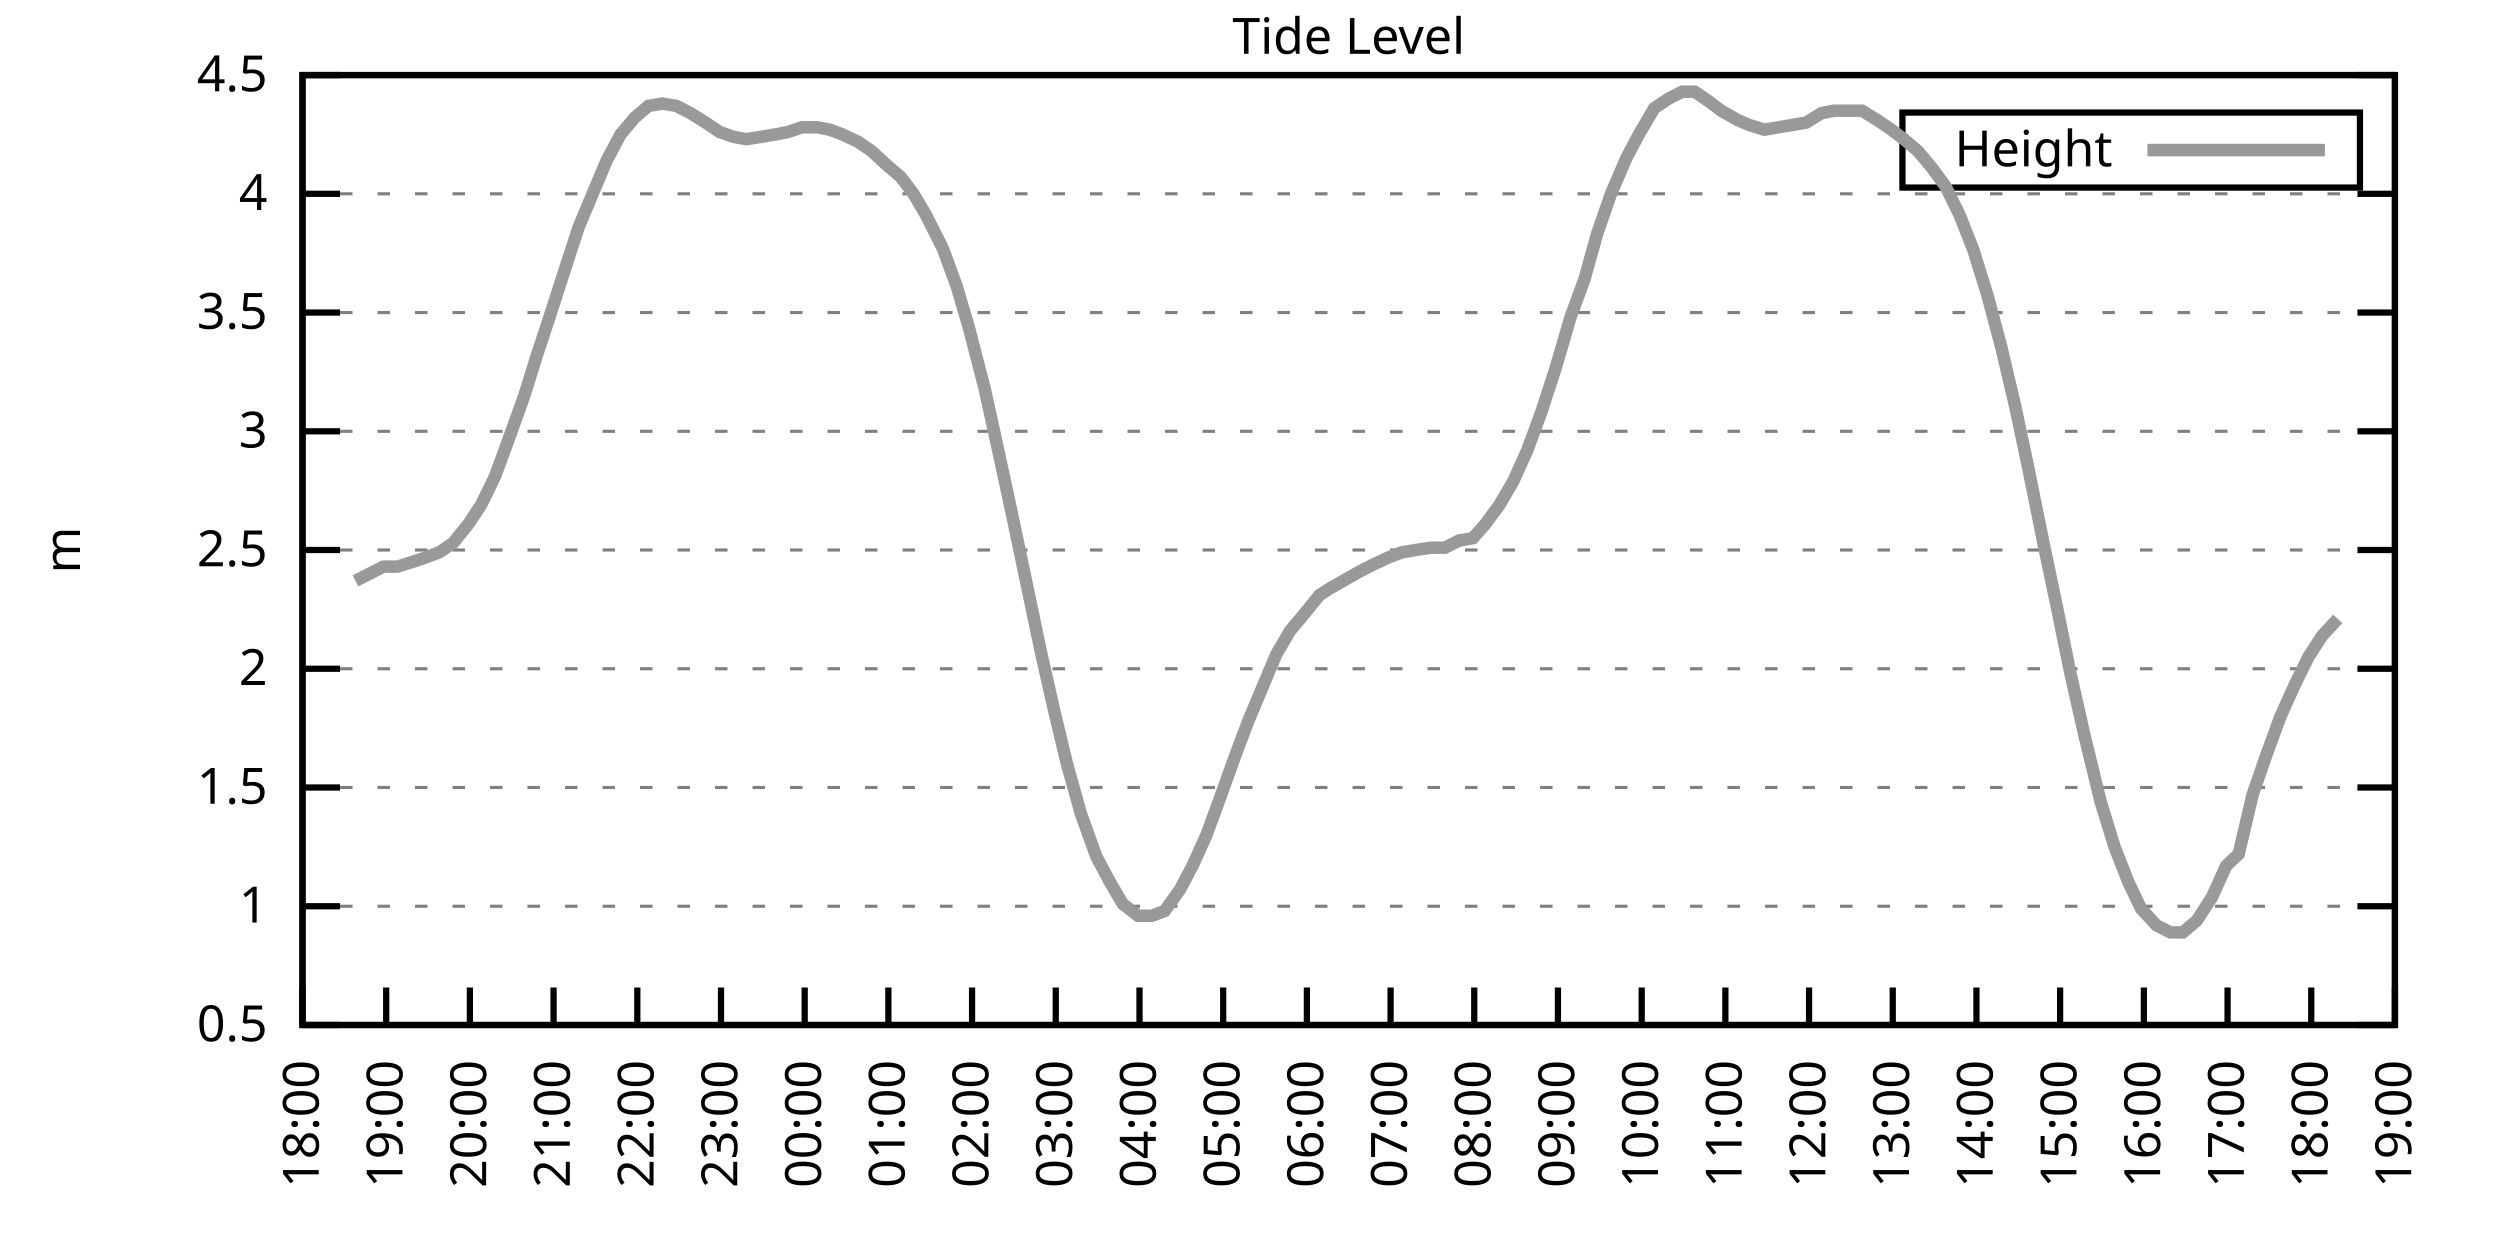
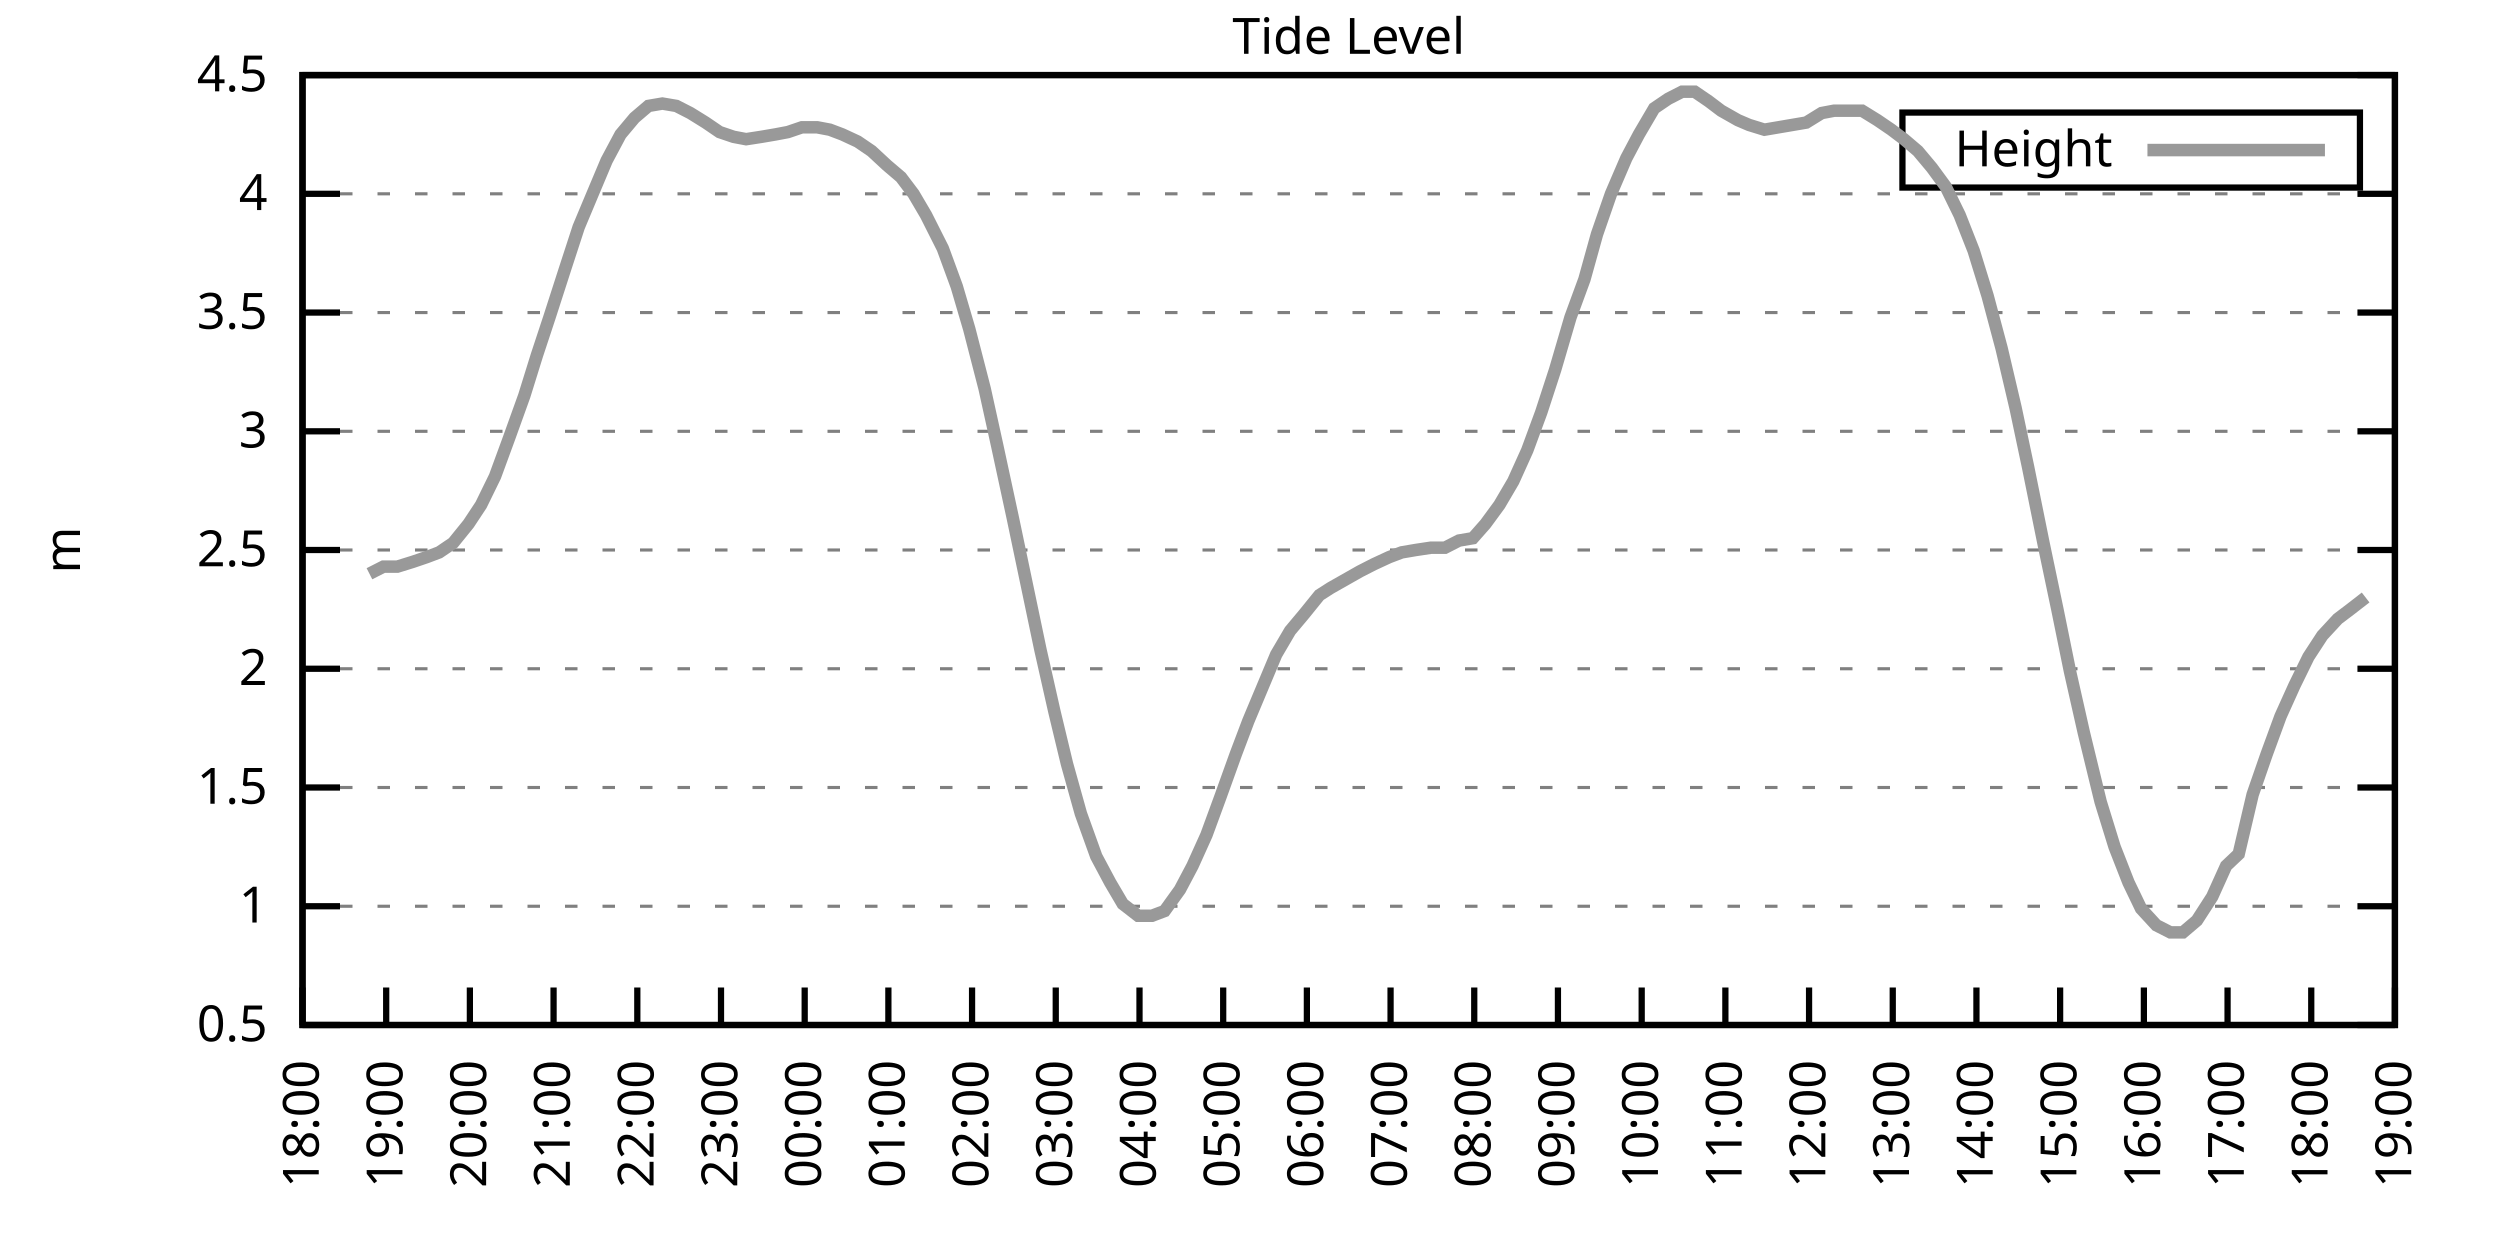
<svg xmlns="http://www.w3.org/2000/svg" xmlns:xlink="http://www.w3.org/1999/xlink" width="400" height="200" viewBox="0 0 400 200">
  <g id="gnuplot_canvas">
    <rect x="0" y="0" width="400" height="200" fill="none" />
    <defs>
      <circle id="gpDot" r="0.5" stroke-width="0.5" stroke="currentColor" />
      <path id="gpPt0" stroke-width="0.333" stroke="currentColor" d="M-1,0 h2 M0,-1 v2" />
      <path id="gpPt1" stroke-width="0.333" stroke="currentColor" d="M-1,-1 L1,1 M1,-1 L-1,1" />
      <path id="gpPt2" stroke-width="0.333" stroke="currentColor" d="M-1,0 L1,0 M0,-1 L0,1 M-1,-1 L1,1 M-1,1 L1,-1" />
      <rect id="gpPt3" stroke-width="0.333" stroke="currentColor" x="-1" y="-1" width="2" height="2" />
      <rect id="gpPt4" stroke-width="0.333" stroke="currentColor" fill="currentColor" x="-1" y="-1" width="2" height="2" />
      <circle id="gpPt5" stroke-width="0.333" stroke="currentColor" cx="0" cy="0" r="1" />
      <use xlink:href="#gpPt5" id="gpPt6" fill="currentColor" stroke="none" />
      <path id="gpPt7" stroke-width="0.333" stroke="currentColor" d="M0,-1.33 L-1.33,0.67 L1.33,0.67 z" />
      <use xlink:href="#gpPt7" id="gpPt8" fill="currentColor" stroke="none" />
      <use xlink:href="#gpPt7" id="gpPt9" stroke="currentColor" transform="rotate(180)" />
      <use xlink:href="#gpPt9" id="gpPt10" fill="currentColor" stroke="none" />
      <use xlink:href="#gpPt3" id="gpPt11" stroke="currentColor" transform="rotate(45)" />
      <use xlink:href="#gpPt11" id="gpPt12" fill="currentColor" stroke="none" />
      <path id="gpPt13" stroke-width="0.333" stroke="currentColor" d="M0,1.330 L1.265,0.411 L0.782,-1.067 L-0.782,-1.076 L-1.265,0.411 z" />
      <use xlink:href="#gpPt13" id="gpPt14" fill="currentColor" stroke="none" />
      <filter id="textbox" filterUnits="objectBoundingBox" x="0" y="0" height="1" width="1">
        <feFlood flood-color="white" flood-opacity="1" result="bgnd" />
        <feComposite in="SourceGraphic" in2="bgnd" operator="atop" />
      </filter>
      <filter id="greybox" filterUnits="objectBoundingBox" x="0" y="0" height="1" width="1">
        <feFlood flood-color="lightgrey" flood-opacity="1" result="grey" />
        <feComposite in="SourceGraphic" in2="grey" operator="atop" />
      </filter>
    </defs>
    <g fill="none" color="white" stroke="currentColor" stroke-width="1.00" stroke-linecap="butt" stroke-linejoin="miter">
</g>
    <g fill="none" color="black" stroke="currentColor" stroke-width="1.00" stroke-linecap="butt" stroke-linejoin="miter">
      <g stroke="none" shape-rendering="crispEdges">
        <polygon fill="rgb(255, 255, 255)" points="48.40,164.00 383.18,164.00 383.18,12.02 48.40,12.02 " />
      </g>
    </g>
    <g fill="none" color="black" stroke="currentColor" stroke-width="1.00" stroke-linecap="butt" stroke-linejoin="miter">
</g>
    <g fill="none" color="black" stroke="black" stroke-width="0.50" stroke-linecap="butt" stroke-linejoin="miter">
</g>
    <g fill="none" color="gray" stroke="currentColor" stroke-width="0.50" stroke-linecap="butt" stroke-linejoin="miter">
      <path stroke="gray" stroke-dasharray="2,4" class="gridline" d="M48.40,164.00 L383.19,164.00  " />
    </g>
    <g fill="none" color="gray" stroke="gray" stroke-width="1.00" stroke-linecap="butt" stroke-linejoin="miter">
</g>
    <g fill="none" color="black" stroke="currentColor" stroke-width="1.00" stroke-linecap="butt" stroke-linejoin="miter">
      <path stroke="black" d="M48.40,164.00 L54.40,164.00 M383.19,164.00 L377.19,164.00  " />
      <g transform="translate(42.80,166.60)" stroke="none" fill="black" font-family="Sans" font-size="8.00" text-anchor="end">
        <text>
          <tspan font-family="Sans"> 0.5</tspan>
        </text>
      </g>
    </g>
    <g fill="none" color="black" stroke="currentColor" stroke-width="1.00" stroke-linecap="butt" stroke-linejoin="miter">
</g>
    <g fill="none" color="black" stroke="black" stroke-width="0.50" stroke-linecap="butt" stroke-linejoin="miter">
</g>
    <g fill="none" color="gray" stroke="currentColor" stroke-width="0.50" stroke-linecap="butt" stroke-linejoin="miter">
      <path stroke="gray" stroke-dasharray="2,4" class="gridline" d="M48.40,145.00 L383.19,145.00  " />
    </g>
    <g fill="none" color="gray" stroke="gray" stroke-width="1.00" stroke-linecap="butt" stroke-linejoin="miter">
</g>
    <g fill="none" color="black" stroke="currentColor" stroke-width="1.00" stroke-linecap="butt" stroke-linejoin="miter">
      <path stroke="black" d="M48.40,145.00 L54.40,145.00 M383.19,145.00 L377.19,145.00  " />
      <g transform="translate(42.80,147.60)" stroke="none" fill="black" font-family="Sans" font-size="8.00" text-anchor="end">
        <text>
          <tspan font-family="Sans"> 1</tspan>
        </text>
      </g>
    </g>
    <g fill="none" color="black" stroke="currentColor" stroke-width="1.00" stroke-linecap="butt" stroke-linejoin="miter">
</g>
    <g fill="none" color="black" stroke="black" stroke-width="0.50" stroke-linecap="butt" stroke-linejoin="miter">
</g>
    <g fill="none" color="gray" stroke="currentColor" stroke-width="0.50" stroke-linecap="butt" stroke-linejoin="miter">
      <path stroke="gray" stroke-dasharray="2,4" class="gridline" d="M48.40,126.00 L383.19,126.00  " />
    </g>
    <g fill="none" color="gray" stroke="gray" stroke-width="1.00" stroke-linecap="butt" stroke-linejoin="miter">
</g>
    <g fill="none" color="black" stroke="currentColor" stroke-width="1.00" stroke-linecap="butt" stroke-linejoin="miter">
      <path stroke="black" d="M48.40,126.00 L54.40,126.00 M383.19,126.00 L377.19,126.00  " />
      <g transform="translate(42.80,128.60)" stroke="none" fill="black" font-family="Sans" font-size="8.00" text-anchor="end">
        <text>
          <tspan font-family="Sans"> 1.5</tspan>
        </text>
      </g>
    </g>
    <g fill="none" color="black" stroke="currentColor" stroke-width="1.00" stroke-linecap="butt" stroke-linejoin="miter">
</g>
    <g fill="none" color="black" stroke="black" stroke-width="0.50" stroke-linecap="butt" stroke-linejoin="miter">
</g>
    <g fill="none" color="gray" stroke="currentColor" stroke-width="0.50" stroke-linecap="butt" stroke-linejoin="miter">
      <path stroke="gray" stroke-dasharray="2,4" class="gridline" d="M48.40,107.00 L383.19,107.00  " />
    </g>
    <g fill="none" color="gray" stroke="gray" stroke-width="1.00" stroke-linecap="butt" stroke-linejoin="miter">
</g>
    <g fill="none" color="black" stroke="currentColor" stroke-width="1.00" stroke-linecap="butt" stroke-linejoin="miter">
      <path stroke="black" d="M48.40,107.00 L54.40,107.00 M383.19,107.00 L377.19,107.00  " />
      <g transform="translate(42.80,109.60)" stroke="none" fill="black" font-family="Sans" font-size="8.00" text-anchor="end">
        <text>
          <tspan font-family="Sans"> 2</tspan>
        </text>
      </g>
    </g>
    <g fill="none" color="black" stroke="currentColor" stroke-width="1.00" stroke-linecap="butt" stroke-linejoin="miter">
</g>
    <g fill="none" color="black" stroke="black" stroke-width="0.50" stroke-linecap="butt" stroke-linejoin="miter">
</g>
    <g fill="none" color="gray" stroke="currentColor" stroke-width="0.50" stroke-linecap="butt" stroke-linejoin="miter">
      <path stroke="gray" stroke-dasharray="2,4" class="gridline" d="M48.40,88.00 L383.19,88.00  " />
    </g>
    <g fill="none" color="gray" stroke="gray" stroke-width="1.00" stroke-linecap="butt" stroke-linejoin="miter">
</g>
    <g fill="none" color="black" stroke="currentColor" stroke-width="1.00" stroke-linecap="butt" stroke-linejoin="miter">
      <path stroke="black" d="M48.40,88.00 L54.40,88.00 M383.19,88.00 L377.19,88.00  " />
      <g transform="translate(42.80,90.60)" stroke="none" fill="black" font-family="Sans" font-size="8.00" text-anchor="end">
        <text>
          <tspan font-family="Sans"> 2.5</tspan>
        </text>
      </g>
    </g>
    <g fill="none" color="black" stroke="currentColor" stroke-width="1.00" stroke-linecap="butt" stroke-linejoin="miter">
</g>
    <g fill="none" color="black" stroke="black" stroke-width="0.50" stroke-linecap="butt" stroke-linejoin="miter">
</g>
    <g fill="none" color="gray" stroke="currentColor" stroke-width="0.50" stroke-linecap="butt" stroke-linejoin="miter">
      <path stroke="gray" stroke-dasharray="2,4" class="gridline" d="M48.40,69.01 L383.19,69.01  " />
    </g>
    <g fill="none" color="gray" stroke="gray" stroke-width="1.00" stroke-linecap="butt" stroke-linejoin="miter">
</g>
    <g fill="none" color="black" stroke="currentColor" stroke-width="1.00" stroke-linecap="butt" stroke-linejoin="miter">
      <path stroke="black" d="M48.40,69.01 L54.40,69.01 M383.19,69.01 L377.19,69.01  " />
      <g transform="translate(42.80,71.61)" stroke="none" fill="black" font-family="Sans" font-size="8.00" text-anchor="end">
        <text>
          <tspan font-family="Sans"> 3</tspan>
        </text>
      </g>
    </g>
    <g fill="none" color="black" stroke="currentColor" stroke-width="1.00" stroke-linecap="butt" stroke-linejoin="miter">
</g>
    <g fill="none" color="black" stroke="black" stroke-width="0.50" stroke-linecap="butt" stroke-linejoin="miter">
</g>
    <g fill="none" color="gray" stroke="currentColor" stroke-width="0.50" stroke-linecap="butt" stroke-linejoin="miter">
      <path stroke="gray" stroke-dasharray="2,4" class="gridline" d="M48.40,50.01 L383.19,50.01  " />
    </g>
    <g fill="none" color="gray" stroke="gray" stroke-width="1.00" stroke-linecap="butt" stroke-linejoin="miter">
</g>
    <g fill="none" color="black" stroke="currentColor" stroke-width="1.00" stroke-linecap="butt" stroke-linejoin="miter">
      <path stroke="black" d="M48.40,50.01 L54.40,50.01 M383.19,50.01 L377.19,50.01  " />
      <g transform="translate(42.80,52.61)" stroke="none" fill="black" font-family="Sans" font-size="8.00" text-anchor="end">
        <text>
          <tspan font-family="Sans"> 3.5</tspan>
        </text>
      </g>
    </g>
    <g fill="none" color="black" stroke="currentColor" stroke-width="1.00" stroke-linecap="butt" stroke-linejoin="miter">
</g>
    <g fill="none" color="black" stroke="black" stroke-width="0.50" stroke-linecap="butt" stroke-linejoin="miter">
</g>
    <g fill="none" color="gray" stroke="currentColor" stroke-width="0.50" stroke-linecap="butt" stroke-linejoin="miter">
      <path stroke="gray" stroke-dasharray="2,4" class="gridline" d="M48.40,31.01 L383.19,31.01  " />
    </g>
    <g fill="none" color="gray" stroke="gray" stroke-width="1.00" stroke-linecap="butt" stroke-linejoin="miter">
</g>
    <g fill="none" color="black" stroke="currentColor" stroke-width="1.00" stroke-linecap="butt" stroke-linejoin="miter">
      <path stroke="black" d="M48.40,31.01 L54.40,31.01 M383.19,31.01 L377.19,31.01  " />
      <g transform="translate(42.80,33.61)" stroke="none" fill="black" font-family="Sans" font-size="8.00" text-anchor="end">
        <text>
          <tspan font-family="Sans"> 4</tspan>
        </text>
      </g>
    </g>
    <g fill="none" color="black" stroke="currentColor" stroke-width="1.00" stroke-linecap="butt" stroke-linejoin="miter">
</g>
    <g fill="none" color="black" stroke="black" stroke-width="0.50" stroke-linecap="butt" stroke-linejoin="miter">
</g>
    <g fill="none" color="gray" stroke="currentColor" stroke-width="0.50" stroke-linecap="butt" stroke-linejoin="miter">
      <path stroke="gray" stroke-dasharray="2,4" class="gridline" d="M48.40,12.01 L383.19,12.01  " />
    </g>
    <g fill="none" color="gray" stroke="gray" stroke-width="1.00" stroke-linecap="butt" stroke-linejoin="miter">
</g>
    <g fill="none" color="black" stroke="currentColor" stroke-width="1.00" stroke-linecap="butt" stroke-linejoin="miter">
      <path stroke="black" d="M48.40,12.01 L54.40,12.01 M383.19,12.01 L377.19,12.01  " />
      <g transform="translate(42.80,14.61)" stroke="none" fill="black" font-family="Sans" font-size="8.00" text-anchor="end">
        <text>
          <tspan font-family="Sans"> 4.5</tspan>
        </text>
      </g>
    </g>
    <g fill="none" color="black" stroke="currentColor" stroke-width="1.00" stroke-linecap="butt" stroke-linejoin="miter">
      <path stroke="black" d="M48.40,164.00 L48.40,158.00  " />
      <g transform="translate(51.00,169.60) rotate(270.00)" stroke="none" fill="black" font-family="Sans" font-size="8.00" text-anchor="end">
        <text>
          <tspan font-family="Sans">18:00</tspan>
        </text>
      </g>
    </g>
    <g fill="none" color="black" stroke="currentColor" stroke-width="1.00" stroke-linecap="butt" stroke-linejoin="miter">
      <path stroke="black" d="M61.79,164.00 L61.79,158.00  " />
      <g transform="translate(64.39,169.60) rotate(270.00)" stroke="none" fill="black" font-family="Sans" font-size="8.00" text-anchor="end">
        <text>
          <tspan font-family="Sans">19:00</tspan>
        </text>
      </g>
    </g>
    <g fill="none" color="black" stroke="currentColor" stroke-width="1.00" stroke-linecap="butt" stroke-linejoin="miter">
      <path stroke="black" d="M75.18,164.00 L75.18,158.00  " />
      <g transform="translate(77.78,169.60) rotate(270.00)" stroke="none" fill="black" font-family="Sans" font-size="8.00" text-anchor="end">
        <text>
          <tspan font-family="Sans">20:00</tspan>
        </text>
      </g>
    </g>
    <g fill="none" color="black" stroke="currentColor" stroke-width="1.00" stroke-linecap="butt" stroke-linejoin="miter">
      <path stroke="black" d="M88.57,164.00 L88.57,158.00  " />
      <g transform="translate(91.17,169.60) rotate(270.00)" stroke="none" fill="black" font-family="Sans" font-size="8.00" text-anchor="end">
        <text>
          <tspan font-family="Sans">21:00</tspan>
        </text>
      </g>
    </g>
    <g fill="none" color="black" stroke="currentColor" stroke-width="1.00" stroke-linecap="butt" stroke-linejoin="miter">
      <path stroke="black" d="M101.97,164.00 L101.97,158.00  " />
      <g transform="translate(104.57,169.60) rotate(270.00)" stroke="none" fill="black" font-family="Sans" font-size="8.00" text-anchor="end">
        <text>
          <tspan font-family="Sans">22:00</tspan>
        </text>
      </g>
    </g>
    <g fill="none" color="black" stroke="currentColor" stroke-width="1.00" stroke-linecap="butt" stroke-linejoin="miter">
      <path stroke="black" d="M115.36,164.00 L115.36,158.00  " />
      <g transform="translate(117.96,169.60) rotate(270.00)" stroke="none" fill="black" font-family="Sans" font-size="8.00" text-anchor="end">
        <text>
          <tspan font-family="Sans">23:00</tspan>
        </text>
      </g>
    </g>
    <g fill="none" color="black" stroke="currentColor" stroke-width="1.00" stroke-linecap="butt" stroke-linejoin="miter">
      <path stroke="black" d="M128.75,164.00 L128.75,158.00  " />
      <g transform="translate(131.35,169.60) rotate(270.00)" stroke="none" fill="black" font-family="Sans" font-size="8.00" text-anchor="end">
        <text>
          <tspan font-family="Sans">00:00</tspan>
        </text>
      </g>
    </g>
    <g fill="none" color="black" stroke="currentColor" stroke-width="1.00" stroke-linecap="butt" stroke-linejoin="miter">
      <path stroke="black" d="M142.14,164.00 L142.14,158.00  " />
      <g transform="translate(144.74,169.60) rotate(270.00)" stroke="none" fill="black" font-family="Sans" font-size="8.00" text-anchor="end">
        <text>
          <tspan font-family="Sans">01:00</tspan>
        </text>
      </g>
    </g>
    <g fill="none" color="black" stroke="currentColor" stroke-width="1.00" stroke-linecap="butt" stroke-linejoin="miter">
      <path stroke="black" d="M155.53,164.00 L155.53,158.00  " />
      <g transform="translate(158.13,169.60) rotate(270.00)" stroke="none" fill="black" font-family="Sans" font-size="8.00" text-anchor="end">
        <text>
          <tspan font-family="Sans">02:00</tspan>
        </text>
      </g>
    </g>
    <g fill="none" color="black" stroke="currentColor" stroke-width="1.00" stroke-linecap="butt" stroke-linejoin="miter">
      <path stroke="black" d="M168.92,164.00 L168.92,158.00  " />
      <g transform="translate(171.52,169.60) rotate(270.00)" stroke="none" fill="black" font-family="Sans" font-size="8.00" text-anchor="end">
        <text>
          <tspan font-family="Sans">03:00</tspan>
        </text>
      </g>
    </g>
    <g fill="none" color="black" stroke="currentColor" stroke-width="1.00" stroke-linecap="butt" stroke-linejoin="miter">
      <path stroke="black" d="M182.32,164.00 L182.32,158.00  " />
      <g transform="translate(184.92,169.60) rotate(270.00)" stroke="none" fill="black" font-family="Sans" font-size="8.00" text-anchor="end">
        <text>
          <tspan font-family="Sans">04:00</tspan>
        </text>
      </g>
    </g>
    <g fill="none" color="black" stroke="currentColor" stroke-width="1.00" stroke-linecap="butt" stroke-linejoin="miter">
      <path stroke="black" d="M195.71,164.00 L195.71,158.00  " />
      <g transform="translate(198.31,169.60) rotate(270.00)" stroke="none" fill="black" font-family="Sans" font-size="8.00" text-anchor="end">
        <text>
          <tspan font-family="Sans">05:00</tspan>
        </text>
      </g>
    </g>
    <g fill="none" color="black" stroke="currentColor" stroke-width="1.00" stroke-linecap="butt" stroke-linejoin="miter">
      <path stroke="black" d="M209.10,164.00 L209.10,158.00  " />
      <g transform="translate(211.70,169.60) rotate(270.00)" stroke="none" fill="black" font-family="Sans" font-size="8.00" text-anchor="end">
        <text>
          <tspan font-family="Sans">06:00</tspan>
        </text>
      </g>
    </g>
    <g fill="none" color="black" stroke="currentColor" stroke-width="1.00" stroke-linecap="butt" stroke-linejoin="miter">
      <path stroke="black" d="M222.49,164.00 L222.49,158.00  " />
      <g transform="translate(225.09,169.60) rotate(270.00)" stroke="none" fill="black" font-family="Sans" font-size="8.00" text-anchor="end">
        <text>
          <tspan font-family="Sans">07:00</tspan>
        </text>
      </g>
    </g>
    <g fill="none" color="black" stroke="currentColor" stroke-width="1.00" stroke-linecap="butt" stroke-linejoin="miter">
      <path stroke="black" d="M235.88,164.00 L235.88,158.00  " />
      <g transform="translate(238.48,169.60) rotate(270.00)" stroke="none" fill="black" font-family="Sans" font-size="8.00" text-anchor="end">
        <text>
          <tspan font-family="Sans">08:00</tspan>
        </text>
      </g>
    </g>
    <g fill="none" color="black" stroke="currentColor" stroke-width="1.00" stroke-linecap="butt" stroke-linejoin="miter">
      <path stroke="black" d="M249.27,164.00 L249.27,158.00  " />
      <g transform="translate(251.87,169.60) rotate(270.00)" stroke="none" fill="black" font-family="Sans" font-size="8.00" text-anchor="end">
        <text>
          <tspan font-family="Sans">09:00</tspan>
        </text>
      </g>
    </g>
    <g fill="none" color="black" stroke="currentColor" stroke-width="1.00" stroke-linecap="butt" stroke-linejoin="miter">
      <path stroke="black" d="M262.67,164.00 L262.67,158.00  " />
      <g transform="translate(265.27,169.60) rotate(270.00)" stroke="none" fill="black" font-family="Sans" font-size="8.00" text-anchor="end">
        <text>
          <tspan font-family="Sans">10:00</tspan>
        </text>
      </g>
    </g>
    <g fill="none" color="black" stroke="currentColor" stroke-width="1.00" stroke-linecap="butt" stroke-linejoin="miter">
      <path stroke="black" d="M276.06,164.00 L276.06,158.00  " />
      <g transform="translate(278.66,169.60) rotate(270.00)" stroke="none" fill="black" font-family="Sans" font-size="8.00" text-anchor="end">
        <text>
          <tspan font-family="Sans">11:00</tspan>
        </text>
      </g>
    </g>
    <g fill="none" color="black" stroke="currentColor" stroke-width="1.00" stroke-linecap="butt" stroke-linejoin="miter">
      <path stroke="black" d="M289.45,164.00 L289.45,158.00  " />
      <g transform="translate(292.05,169.60) rotate(270.00)" stroke="none" fill="black" font-family="Sans" font-size="8.00" text-anchor="end">
        <text>
          <tspan font-family="Sans">12:00</tspan>
        </text>
      </g>
    </g>
    <g fill="none" color="black" stroke="currentColor" stroke-width="1.00" stroke-linecap="butt" stroke-linejoin="miter">
      <path stroke="black" d="M302.84,164.00 L302.84,158.00  " />
      <g transform="translate(305.44,169.60) rotate(270.00)" stroke="none" fill="black" font-family="Sans" font-size="8.00" text-anchor="end">
        <text>
          <tspan font-family="Sans">13:00</tspan>
        </text>
      </g>
    </g>
    <g fill="none" color="black" stroke="currentColor" stroke-width="1.00" stroke-linecap="butt" stroke-linejoin="miter">
      <path stroke="black" d="M316.23,164.00 L316.23,158.00  " />
      <g transform="translate(318.83,169.60) rotate(270.00)" stroke="none" fill="black" font-family="Sans" font-size="8.00" text-anchor="end">
        <text>
          <tspan font-family="Sans">14:00</tspan>
        </text>
      </g>
    </g>
    <g fill="none" color="black" stroke="currentColor" stroke-width="1.00" stroke-linecap="butt" stroke-linejoin="miter">
      <path stroke="black" d="M329.62,164.00 L329.62,158.00  " />
      <g transform="translate(332.22,169.60) rotate(270.00)" stroke="none" fill="black" font-family="Sans" font-size="8.00" text-anchor="end">
        <text>
          <tspan font-family="Sans">15:00</tspan>
        </text>
      </g>
    </g>
    <g fill="none" color="black" stroke="currentColor" stroke-width="1.00" stroke-linecap="butt" stroke-linejoin="miter">
      <path stroke="black" d="M343.02,164.00 L343.02,158.00  " />
      <g transform="translate(345.62,169.60) rotate(270.00)" stroke="none" fill="black" font-family="Sans" font-size="8.00" text-anchor="end">
        <text>
          <tspan font-family="Sans">16:00</tspan>
        </text>
      </g>
    </g>
    <g fill="none" color="black" stroke="currentColor" stroke-width="1.00" stroke-linecap="butt" stroke-linejoin="miter">
      <path stroke="black" d="M356.41,164.00 L356.41,158.00  " />
      <g transform="translate(359.01,169.60) rotate(270.00)" stroke="none" fill="black" font-family="Sans" font-size="8.00" text-anchor="end">
        <text>
          <tspan font-family="Sans">17:00</tspan>
        </text>
      </g>
    </g>
    <g fill="none" color="black" stroke="currentColor" stroke-width="1.00" stroke-linecap="butt" stroke-linejoin="miter">
      <path stroke="black" d="M369.80,164.00 L369.80,158.00  " />
      <g transform="translate(372.40,169.60) rotate(270.00)" stroke="none" fill="black" font-family="Sans" font-size="8.00" text-anchor="end">
        <text>
          <tspan font-family="Sans">18:00</tspan>
        </text>
      </g>
    </g>
    <g fill="none" color="black" stroke="currentColor" stroke-width="1.00" stroke-linecap="butt" stroke-linejoin="miter">
      <path stroke="black" d="M383.19,164.00 L383.19,158.00  " />
      <g transform="translate(385.79,169.60) rotate(270.00)" stroke="none" fill="black" font-family="Sans" font-size="8.00" text-anchor="end">
        <text>
          <tspan font-family="Sans">19:00</tspan>
        </text>
      </g>
    </g>
    <g fill="none" color="black" stroke="currentColor" stroke-width="1.00" stroke-linecap="butt" stroke-linejoin="miter">
</g>
    <g fill="none" color="black" stroke="currentColor" stroke-width="1.00" stroke-linecap="butt" stroke-linejoin="miter">
      <path stroke="black" d="M48.40,12.01 L48.40,164.00 L383.19,164.00 L383.19,12.01 L48.40,12.01 Z  " />
    </g>
    <g fill="none" color="black" stroke="currentColor" stroke-width="1.00" stroke-linecap="butt" stroke-linejoin="miter">
</g>
    <g fill="none" color="black" stroke="currentColor" stroke-width="1.00" stroke-linecap="butt" stroke-linejoin="miter">
      <path stroke="black" d="M304.39,30.01 L304.39,18.01 L377.59,18.01 L377.59,30.01 L304.39,30.01 Z  " />
    </g>
    <g id="Tide_level_plot_1">
      <g fill="none" color="white" stroke="black" stroke-width="2.00" stroke-linecap="butt" stroke-linejoin="miter">
</g>
      <g fill="none" color="black" stroke="currentColor" stroke-width="2.00" stroke-linecap="butt" stroke-linejoin="miter">
        <g transform="translate(337.99,26.61)" stroke="none" fill="black" font-family="Sans" font-size="8.00" text-anchor="end">
          <text>
            <tspan font-family="Sans">Height</tspan>
          </text>
        </g>
      </g>
      <g fill="none" color="black" stroke="currentColor" stroke-width="2.00" stroke-linecap="butt" stroke-linejoin="miter">
-         <path stroke="rgb(153, 153, 153)" d="M343.59,24.01 L371.99,24.01 M56.88,92.94 L59.11,91.80 L61.35,90.66 L63.58,90.66 L66.03,89.90 L68.26,89.14   L70.27,88.38 L72.50,86.87 L74.96,83.83 L76.97,80.79 L79.20,76.23 L81.43,70.15 L83.89,63.31 L85.90,56.85   L87.91,50.77 L90.36,43.17 L92.59,36.33 L94.82,31.01 L97.06,25.69 L99.29,21.51 L101.52,18.85 L103.75,16.95   L105.98,16.57 L108.22,16.95 L110.45,18.09 L112.90,19.61 L115.13,21.13 L117.37,21.89 L119.38,22.27 L121.83,21.89   L124.06,21.51 L126.07,21.13 L128.30,20.37 L130.76,20.37 L132.77,20.75 L134.78,21.51 L137.23,22.65 L139.46,24.17   L141.92,26.45 L144.15,28.35 L146.16,31.01 L148.17,34.43 L150.85,39.75 L153.08,45.83 L155.09,52.67 L157.54,62.17   L159.55,71.29 L162.01,82.69 L164.24,93.32 L166.47,103.96 L168.70,113.84 L170.71,122.20 L172.94,130.18 L175.40,137.02   L177.63,141.20 L179.64,144.62 L182.09,146.52 L184.32,146.52 L186.33,145.76 L188.79,142.34 L190.80,138.54 L193.03,133.60   L195.26,127.52 L197.72,120.68 L199.73,115.36 L201.96,110.04 L204.19,104.72 L206.42,100.92 L208.65,98.26 L211.11,95.22   L212.89,94.08 L215.57,92.56 L217.58,91.42 L219.81,90.28 L222.27,89.14 L224.28,88.38 L226.51,88.00 L228.96,87.63   L231.20,87.63 L233.43,86.49 L235.66,86.11 L237.67,83.83 L239.90,80.79 L242.13,76.99 L244.36,72.05 L246.60,65.97   L248.83,59.13 L251.28,50.77 L253.51,44.69 L255.52,37.47 L257.76,31.01 L260.21,25.31 L262.22,21.51 L264.67,17.33   L266.91,15.81 L269.14,14.67 L271.15,14.67 L273.38,16.19 L275.39,17.71 L278.07,19.23 L279.85,19.99 L282.31,20.75   L284.54,20.37 L286.77,19.99 L289.00,19.61 L291.46,18.09 L293.47,17.71 L295.70,17.71 L297.93,17.71 L300.39,19.23   L302.62,20.75 L304.63,22.27 L306.86,24.17 L309.09,26.83 L311.32,29.87 L313.55,34.43 L315.79,40.13 L318.02,47.35   L320.25,55.71 L322.48,65.21 L324.49,74.71 L326.95,86.87 L329.18,97.50 L331.19,107.38 L333.42,117.26 L336.10,128.28   L338.33,135.50 L340.56,141.20 L342.57,145.38 L345.02,148.04 L347.26,149.18 L349.26,149.18 L351.50,147.28 L353.95,143.48   L356.18,138.54 L358.19,136.64 L360.42,127.14 L362.66,120.68 L364.89,114.60 L367.12,109.66 L369.35,105.10 L371.58,101.68   L374.04,99.02  " />
+         <path stroke="rgb(153, 153, 153)" d="M343.59,24.01 L371.99,24.01 M59.11,91.80 L61.35,90.66 L63.58,90.66 L66.03,89.90 L68.26,89.14 L70.27,88.38   L72.50,86.87 L74.96,83.83 L76.97,80.79 L79.20,76.23 L81.43,70.15 L83.89,63.31 L85.90,56.85 L87.91,50.77   L90.36,43.17 L92.59,36.33 L94.82,31.01 L97.06,25.69 L99.29,21.51 L101.52,18.85 L103.75,16.95 L105.98,16.57   L108.22,16.95 L110.45,18.09 L112.90,19.61 L115.13,21.13 L117.37,21.89 L119.38,22.27 L121.83,21.89 L124.06,21.51   L126.07,21.13 L128.30,20.37 L130.76,20.37 L132.77,20.75 L134.78,21.51 L137.23,22.65 L139.46,24.17 L141.92,26.45   L144.15,28.35 L146.16,31.01 L148.17,34.43 L150.85,39.75 L153.08,45.83 L155.09,52.67 L157.54,62.17 L159.55,71.29   L162.01,82.69 L164.24,93.32 L166.47,103.96 L168.70,113.84 L170.71,122.20 L172.94,130.18 L175.40,137.02 L177.63,141.20   L179.64,144.62 L182.09,146.52 L184.32,146.52 L186.33,145.76 L188.79,142.34 L190.80,138.54 L193.03,133.60 L195.26,127.52   L197.72,120.68 L199.73,115.36 L201.96,110.04 L204.19,104.72 L206.42,100.92 L208.65,98.26 L211.11,95.22 L212.89,94.08   L215.57,92.56 L217.58,91.42 L219.81,90.28 L222.27,89.14 L224.28,88.38 L226.51,88.00 L228.96,87.63 L231.20,87.63   L233.43,86.49 L235.66,86.11 L237.67,83.83 L239.90,80.79 L242.13,76.99 L244.36,72.05 L246.60,65.97 L248.83,59.13   L251.28,50.77 L253.51,44.69 L255.52,37.47 L257.76,31.01 L260.21,25.31 L262.22,21.51 L264.67,17.33 L266.91,15.81   L269.14,14.67 L271.15,14.67 L273.38,16.19 L275.39,17.71 L278.07,19.23 L279.85,19.99 L282.31,20.75 L284.54,20.37   L286.77,19.99 L289.00,19.61 L291.46,18.09 L293.47,17.71 L295.70,17.71 L297.93,17.71 L300.39,19.23 L302.62,20.75   L304.63,22.27 L306.86,24.17 L309.09,26.83 L311.32,29.87 L313.55,34.43 L315.79,40.13 L318.02,47.35 L320.25,55.71   L322.48,65.21 L324.49,74.71 L326.95,86.87 L329.18,97.50 L331.19,107.38 L333.42,117.26 L336.10,128.28 L338.33,135.50   L340.56,141.20 L342.57,145.38 L345.02,148.04 L347.26,149.18 L349.26,149.18 L351.50,147.28 L353.95,143.48 L356.18,138.54   L358.19,136.64 L360.42,127.14 L362.66,120.68 L364.89,114.60 L367.12,109.66 L369.35,105.10 L371.58,101.68 L374.04,99.02   L376.05,97.50 L378.50,95.60  " />
      </g>
    </g>
    <g fill="none" color="black" stroke="currentColor" stroke-width="2.00" stroke-linecap="butt" stroke-linejoin="miter">
</g>
    <g fill="none" color="black" stroke="black" stroke-width="1.00" stroke-linecap="butt" stroke-linejoin="miter">
</g>
    <g fill="none" color="black" stroke="currentColor" stroke-width="1.00" stroke-linecap="butt" stroke-linejoin="miter">
      <path stroke="black" d="M48.40,12.01 L48.40,164.00 L383.19,164.00 L383.19,12.01 L48.40,12.01 Z  " />
      <g transform="translate(12.80,88.01) rotate(270.00)" stroke="none" fill="black" font-family="Sans" font-size="8.00" text-anchor="middle">
        <text>
          <tspan font-family="Sans">m</tspan>
        </text>
      </g>
    </g>
    <g fill="none" color="black" stroke="currentColor" stroke-width="1.00" stroke-linecap="butt" stroke-linejoin="miter">
</g>
    <g fill="none" color="black" stroke="currentColor" stroke-width="1.00" stroke-linecap="butt" stroke-linejoin="miter">
      <g transform="translate(215.79,8.61)" stroke="none" fill="black" font-family="Sans" font-size="8.00" text-anchor="middle">
        <text>
          <tspan font-family="Sans">Tide Level</tspan>
        </text>
      </g>
    </g>
    <g fill="none" color="black" stroke="currentColor" stroke-width="1.00" stroke-linecap="butt" stroke-linejoin="miter">
</g>
  </g>
</svg>
